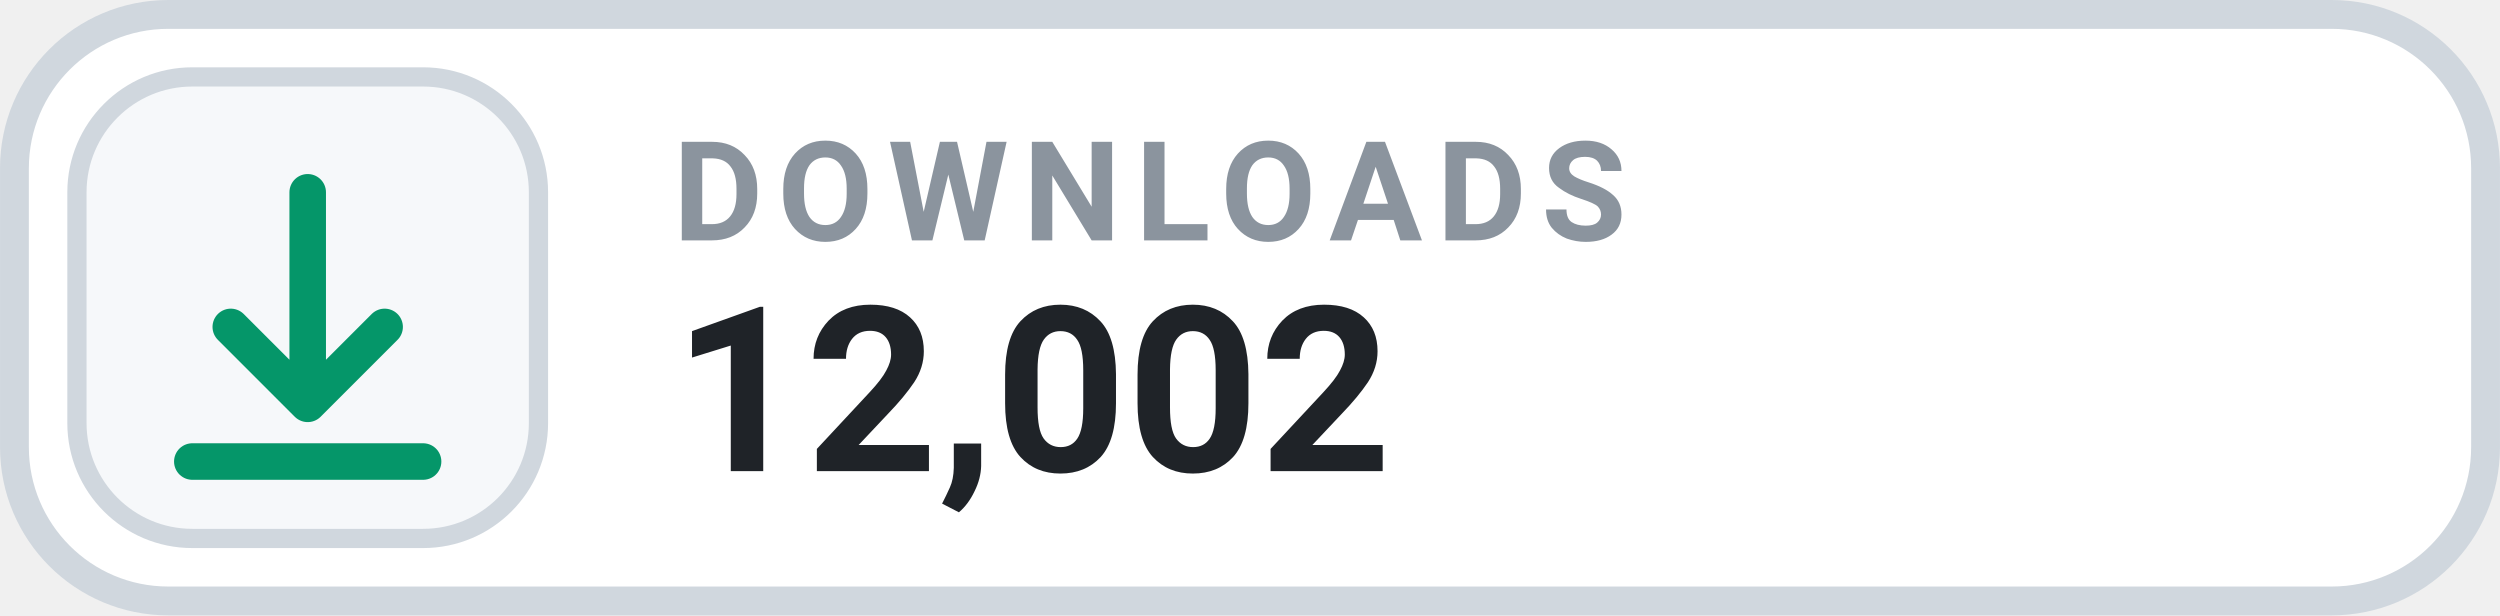
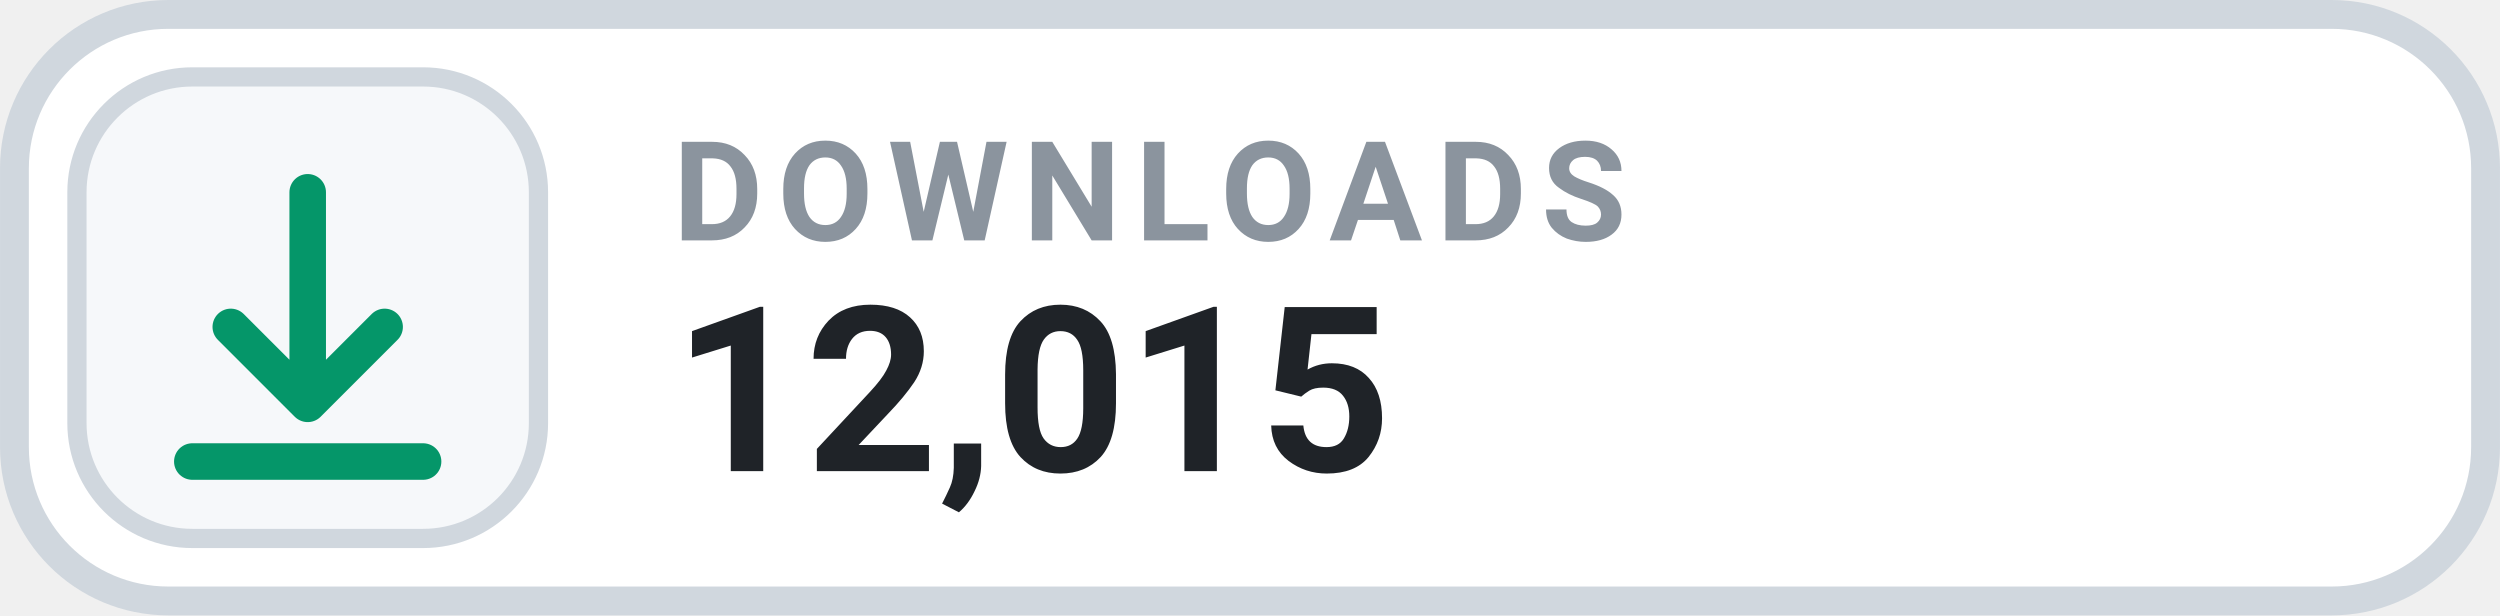
- <svg xmlns="http://www.w3.org/2000/svg" width="126" height="31.015" viewBox="0 0 130 32" role="img" aria-label="DOWNLOADS 12,002">
+ <svg xmlns="http://www.w3.org/2000/svg" width="126" height="31.015" viewBox="0 0 130 32" role="img" aria-label="DOWNLOADS 12,015">
  <rect x=".75" y=".75" width="128.5" height="30.5" rx="8" fill="#FFFFFF" stroke="#D0D7DE" stroke-width="1.5" />
  <rect x="4" y="4" width="24" height="24" rx="6" fill="#F6F8FA" stroke="#D0D7DE" stroke-width="1" />
  <g transform="translate(16 16)" style="color:#059669;">
    <path d="M0 -6 v11 m0 0 l4 -4 m-4 4 l-4 -4 M-6 8 h12" fill="none" stroke="currentColor" stroke-width="1.9" stroke-linecap="round" stroke-linejoin="round" />
  </g>
  <text x="35" y="12.5" fill="#8B949E" font-family="-apple-system,BlinkMacSystemFont,'Segoe UI',Roboto,Helvetica,Arial,sans-serif" font-size="7.2" font-weight="700" letter-spacing=".75">DOWNLOADS</text>
-   <text x="35" y="24.5" fill="#1F2328" font-family="-apple-system,BlinkMacSystemFont,'Segoe UI',Roboto,Helvetica,Arial,sans-serif" font-size="12" font-weight="700">12,002</text>
+   <text x="35" y="24.5" fill="#1F2328" font-family="-apple-system,BlinkMacSystemFont,'Segoe UI',Roboto,Helvetica,Arial,sans-serif" font-size="12" font-weight="700">12,015</text>
</svg>
